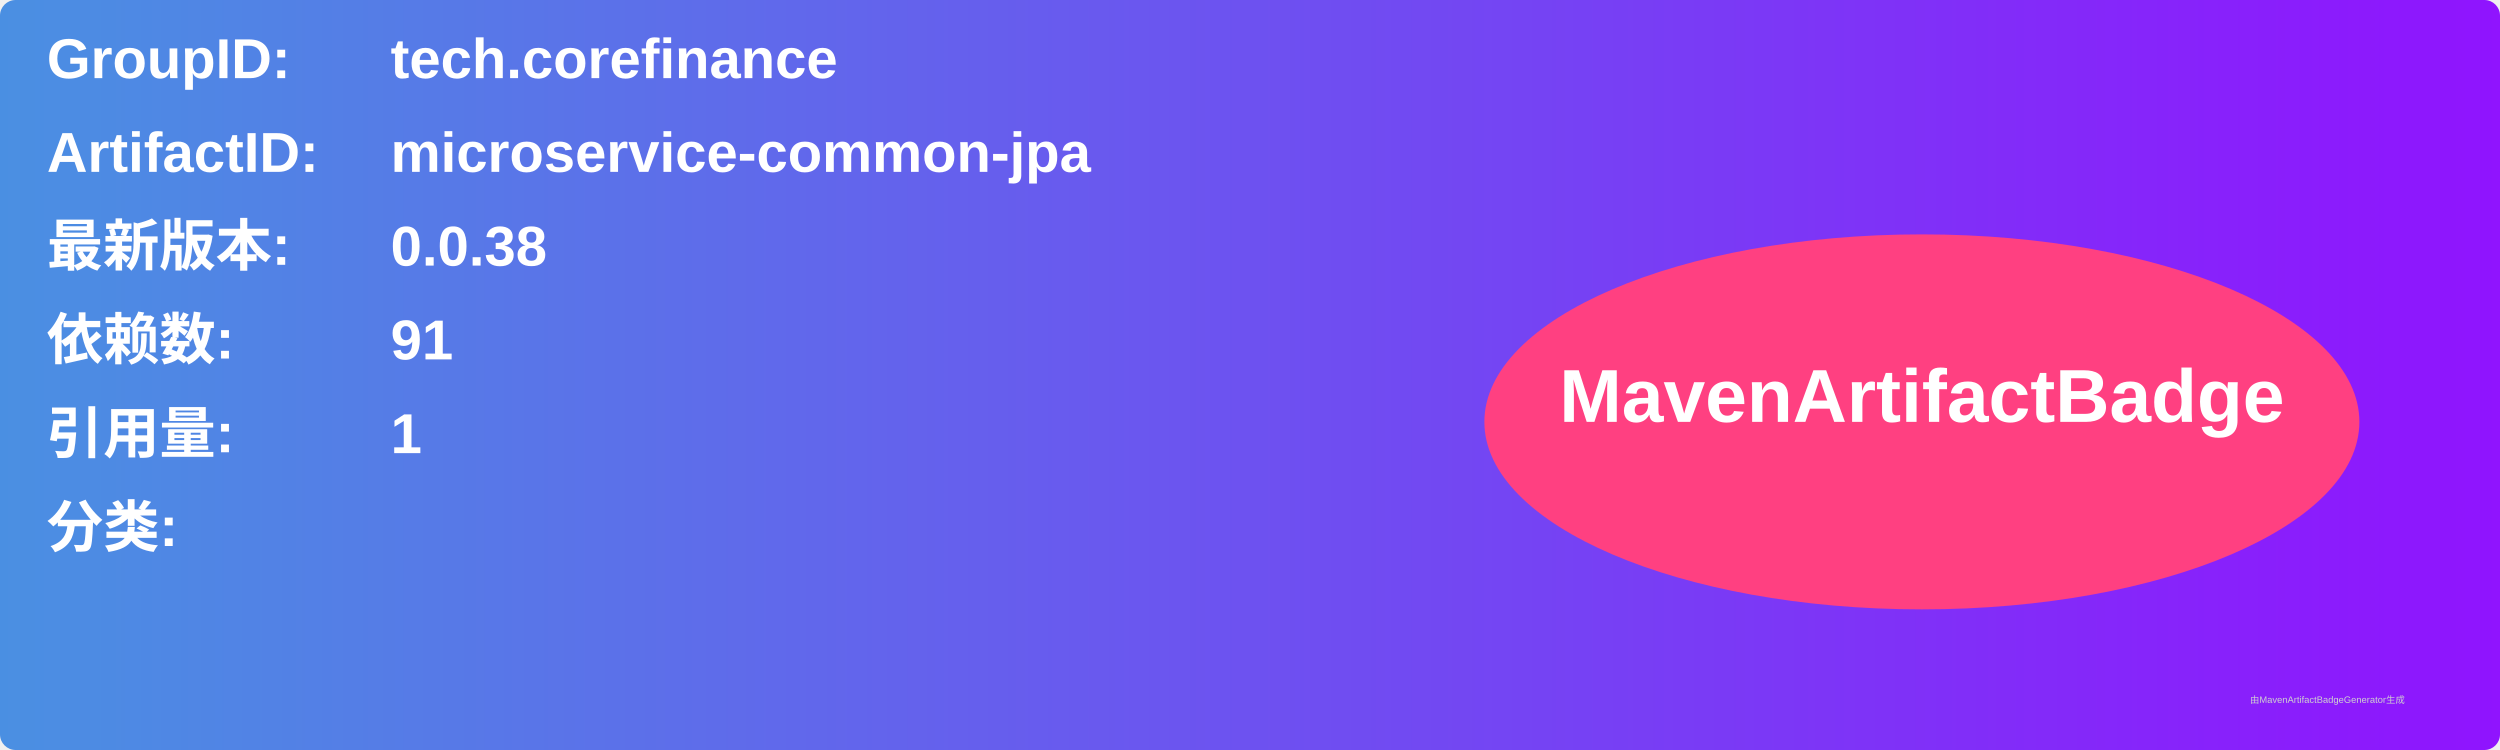
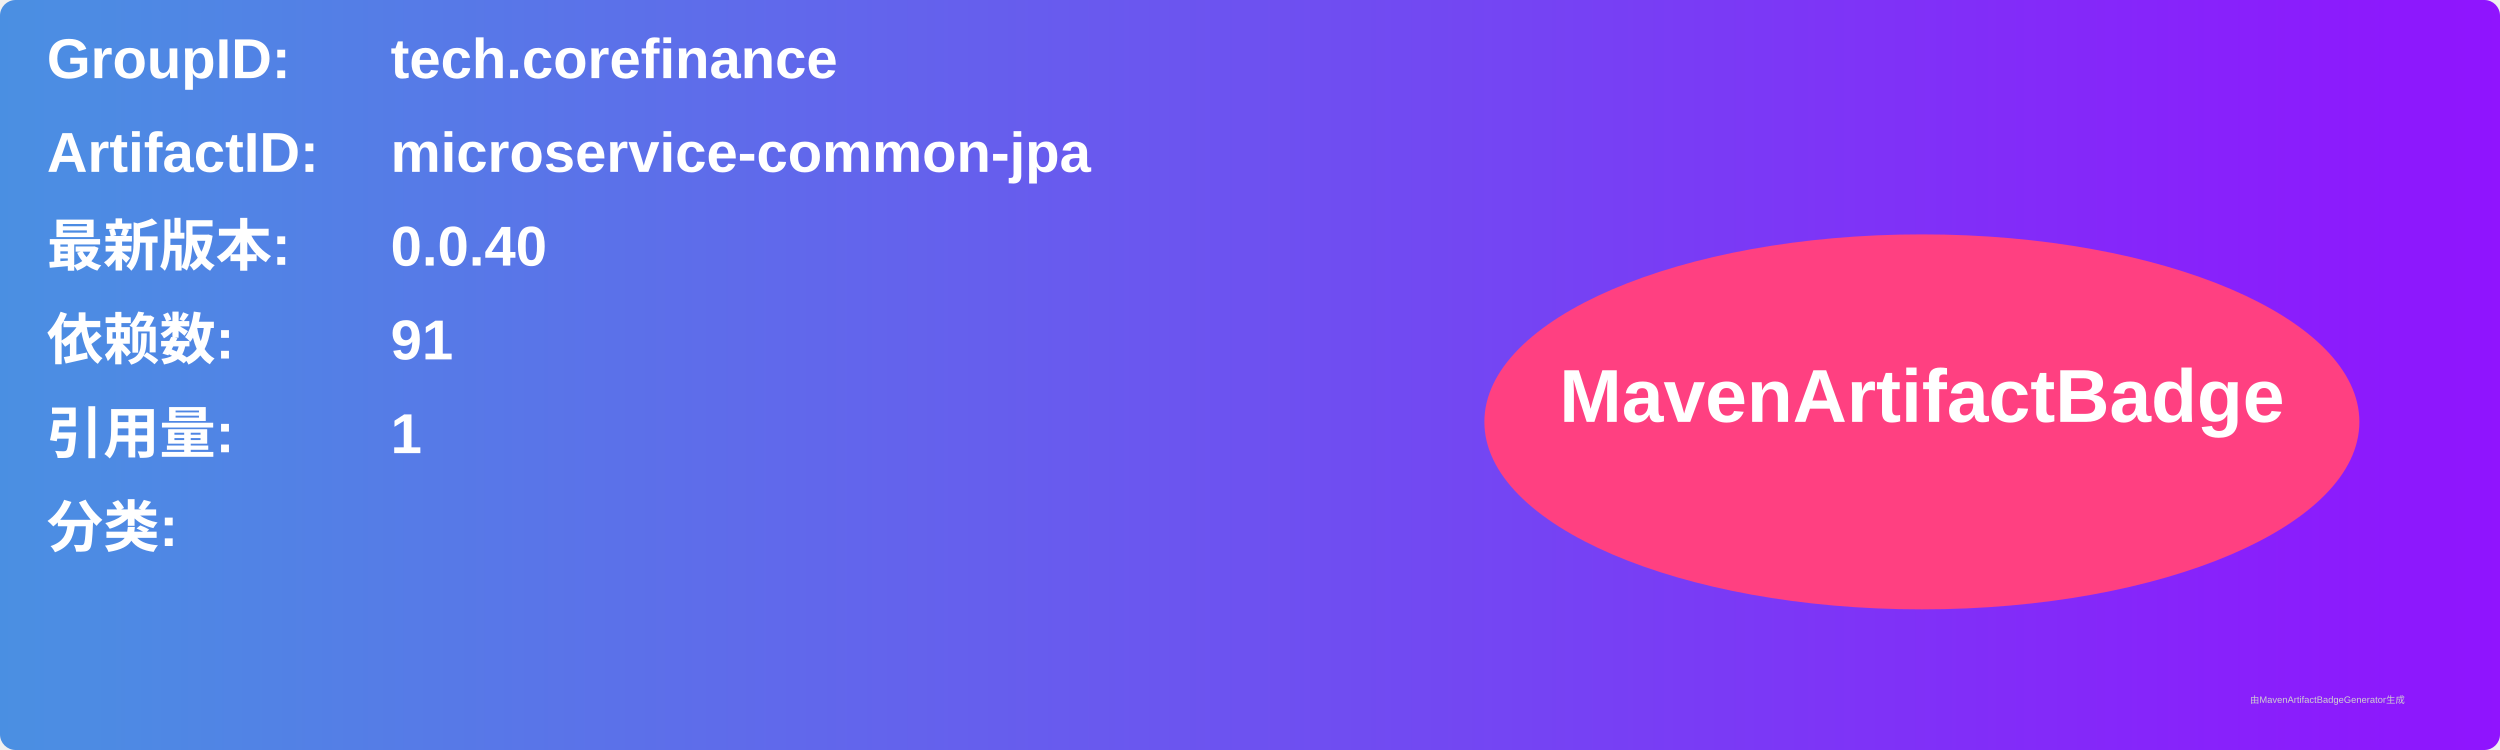
<svg xmlns="http://www.w3.org/2000/svg" width="800" height="240" viewBox="0 0 800 240">
  <linearGradient id="grad" x1="0%" y1="0%" x2="100%" y2="0%">
    <stop offset="0%" stop-color="#4a90e2" />
    <stop offset="100%" stop-color="#9013fe" />
  </linearGradient>
  <rect width="100%" height="100%" rx="5" ry="5" fill="url(#grad)" />
  <g transform="translate(15, 15)">
    <text x="0" y="10" font-family="Arial" font-size="18" fill="white" font-weight="bold" width="260">GroupID:</text>
    <text x="110" y="10" font-family="Arial" font-size="18" fill="white" font-weight="bold" width="460">tech.corefinance</text>
    <text x="0" y="40" font-family="Arial" font-size="18" fill="white" font-weight="bold" width="260">ArtifactID:</text>
    <text x="110" y="40" font-family="Arial" font-size="18" fill="white" font-weight="bold" width="460">microservice-common-jpa</text>
    <text x="0" y="70" font-family="Arial" font-size="18" fill="white" font-weight="bold">最新版本:</text>
    <text x="110" y="70" font-family="Arial" font-size="18" fill="white" font-weight="bold">
-       <tspan font-weight="bold">0.0.38</tspan>
+       <tspan font-weight="bold">0.0.40</tspan>
    </text>
    <text x="0" y="100" font-family="Arial" font-size="18" fill="white" font-weight="bold">依赖数: </text>
    <text x="110" y="100" font-family="Arial" font-size="18" fill="white">
      <tspan font-weight="bold">91</tspan>
    </text>
    <text x="0" y="130" font-family="Arial" font-size="18" fill="white" font-weight="bold">引用量: </text>
    <text x="110" y="130" font-family="Arial" font-size="18" fill="white">
      <tspan font-weight="bold">1</tspan>
    </text>
    <text x="0" y="160" font-family="Arial" font-size="18" fill="white" font-weight="bold">分类:</text>
    <text x="10" y="190" font-family="Arial" font-size="10" fill="white">
      <tspan font-weight="bold" />
    </text>
    <ellipse cx="600" cy="120" rx="140" ry="60" fill="#ff4081" />
    <text x="600" y="120" text-anchor="middle" font-family="Arial" font-size="24" fill="white" font-weight="bold">MavenArtifactBadge</text>
  </g>
  <text x="720" y="225" font-family="Arial" font-size="3" fill="#d0d0d0">由MavenArtifactBadgeGenerator生成</text>
</svg>
